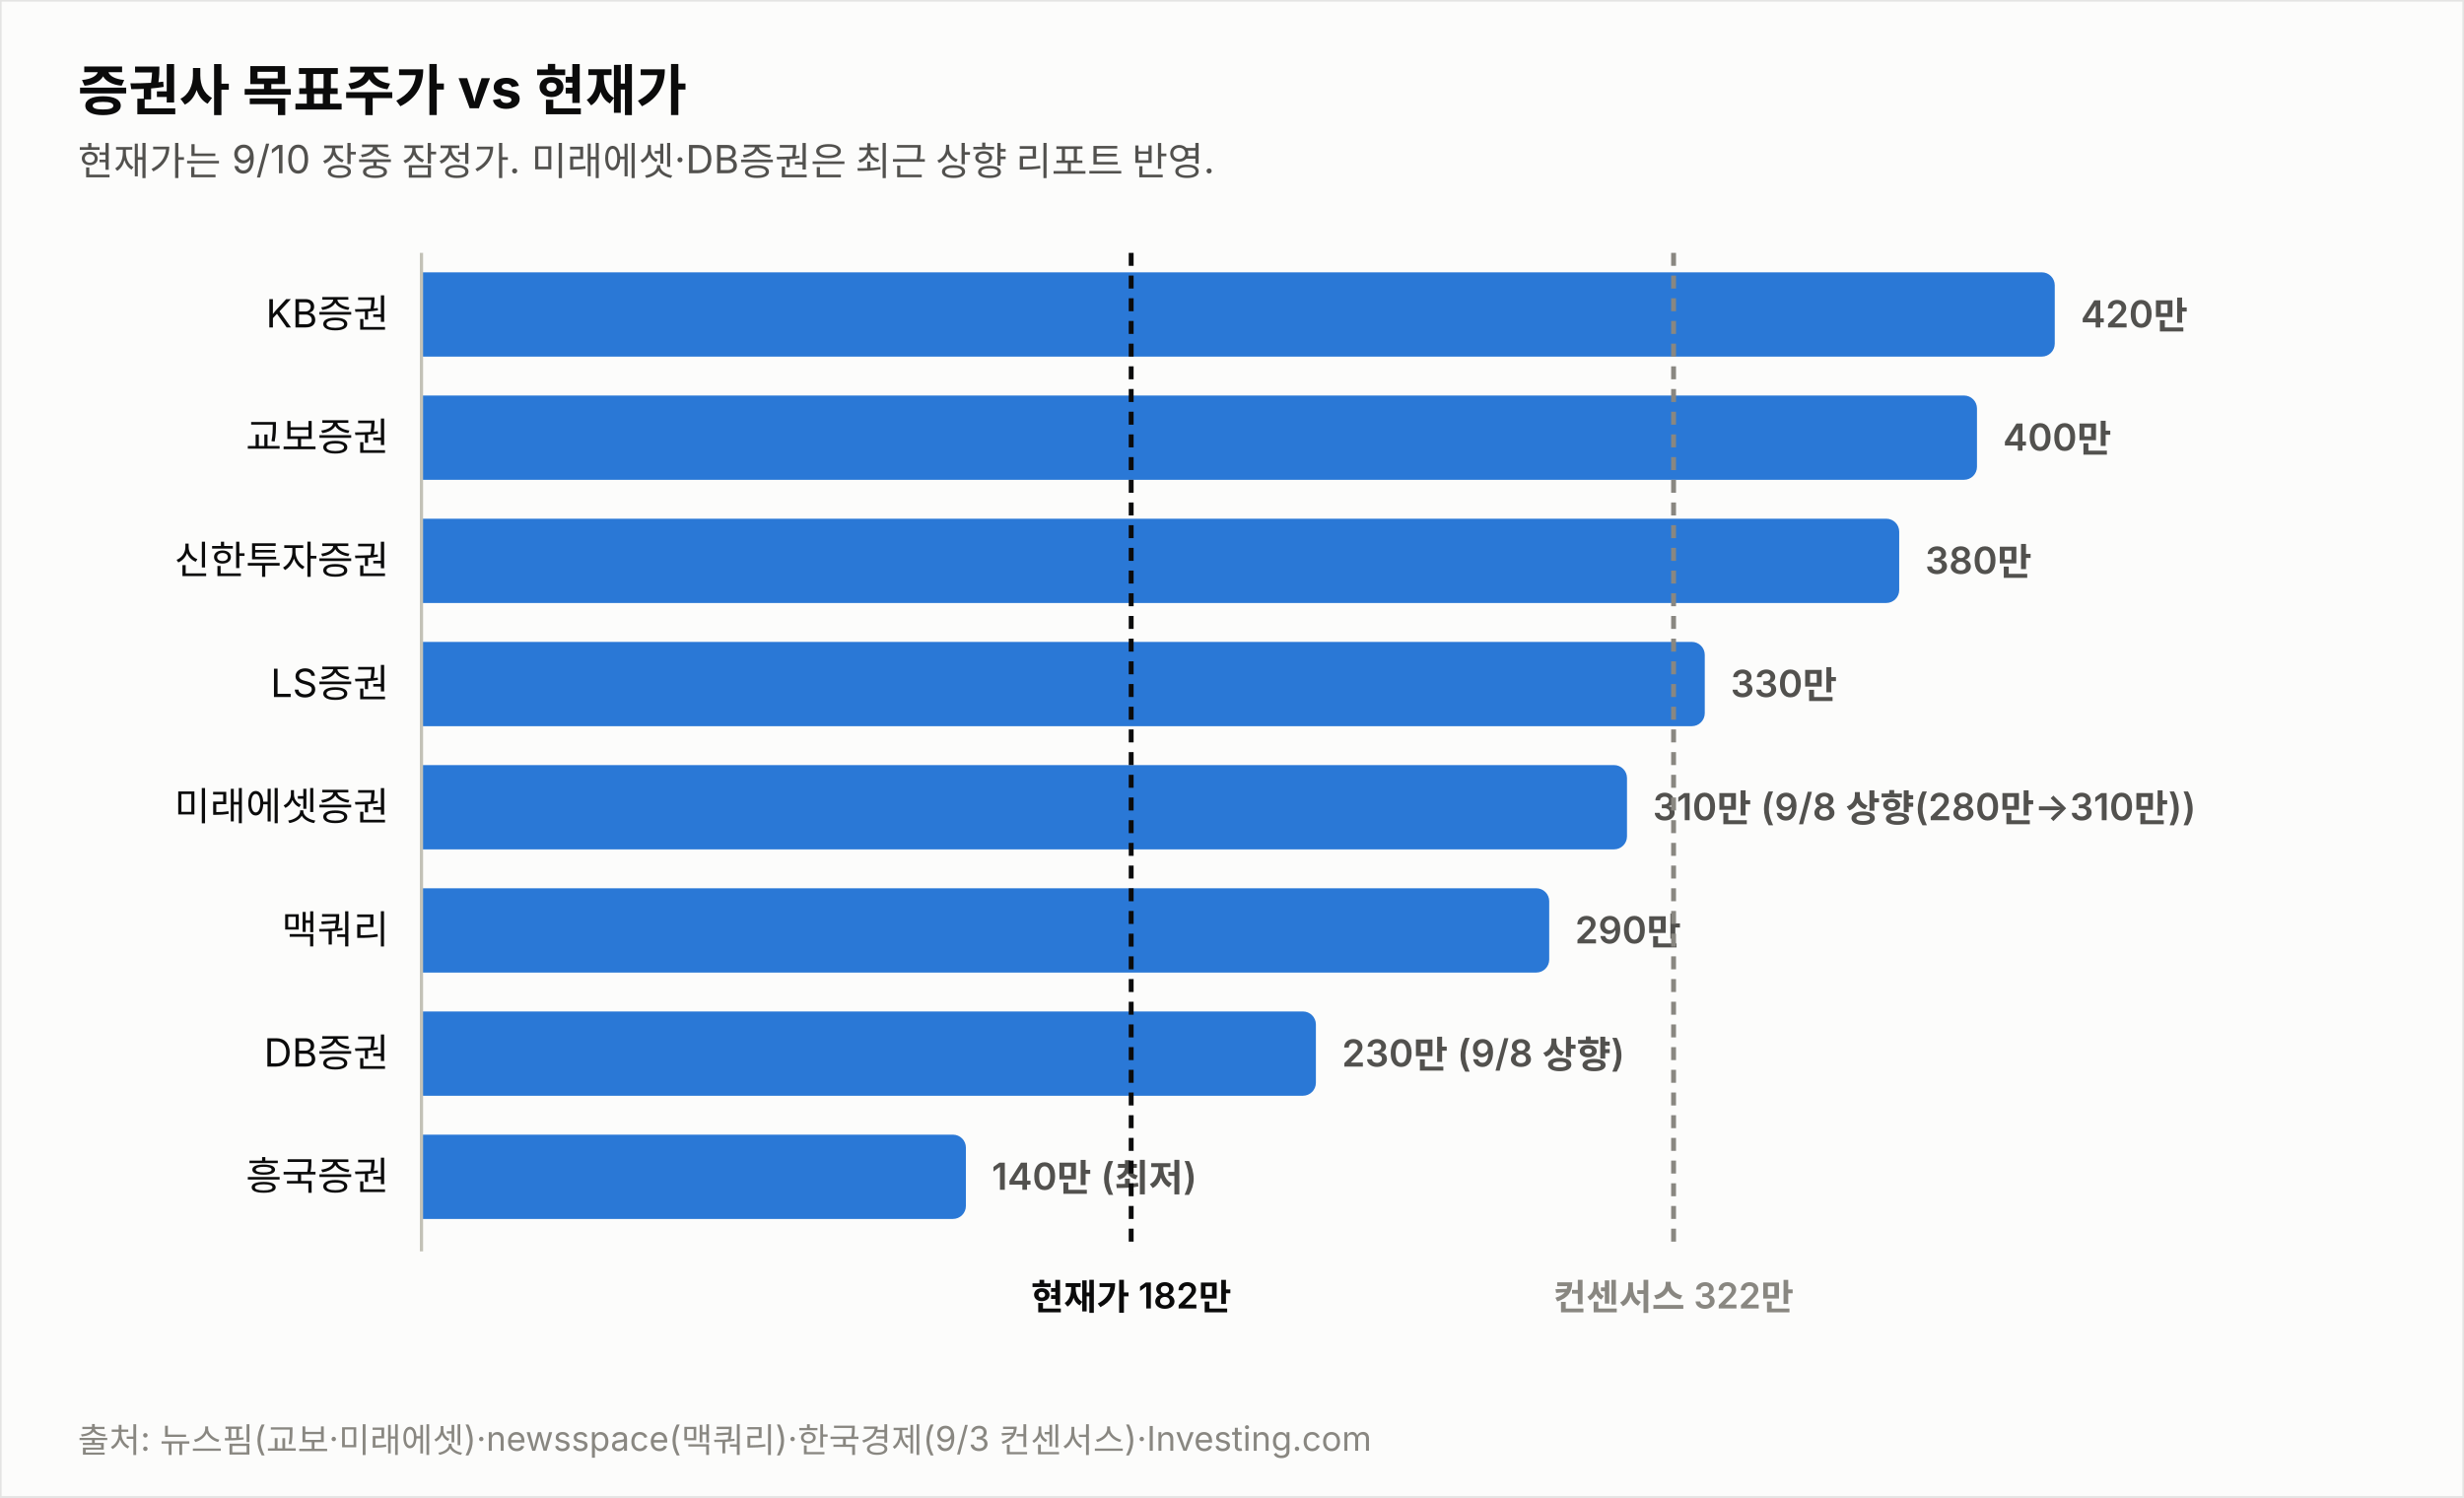
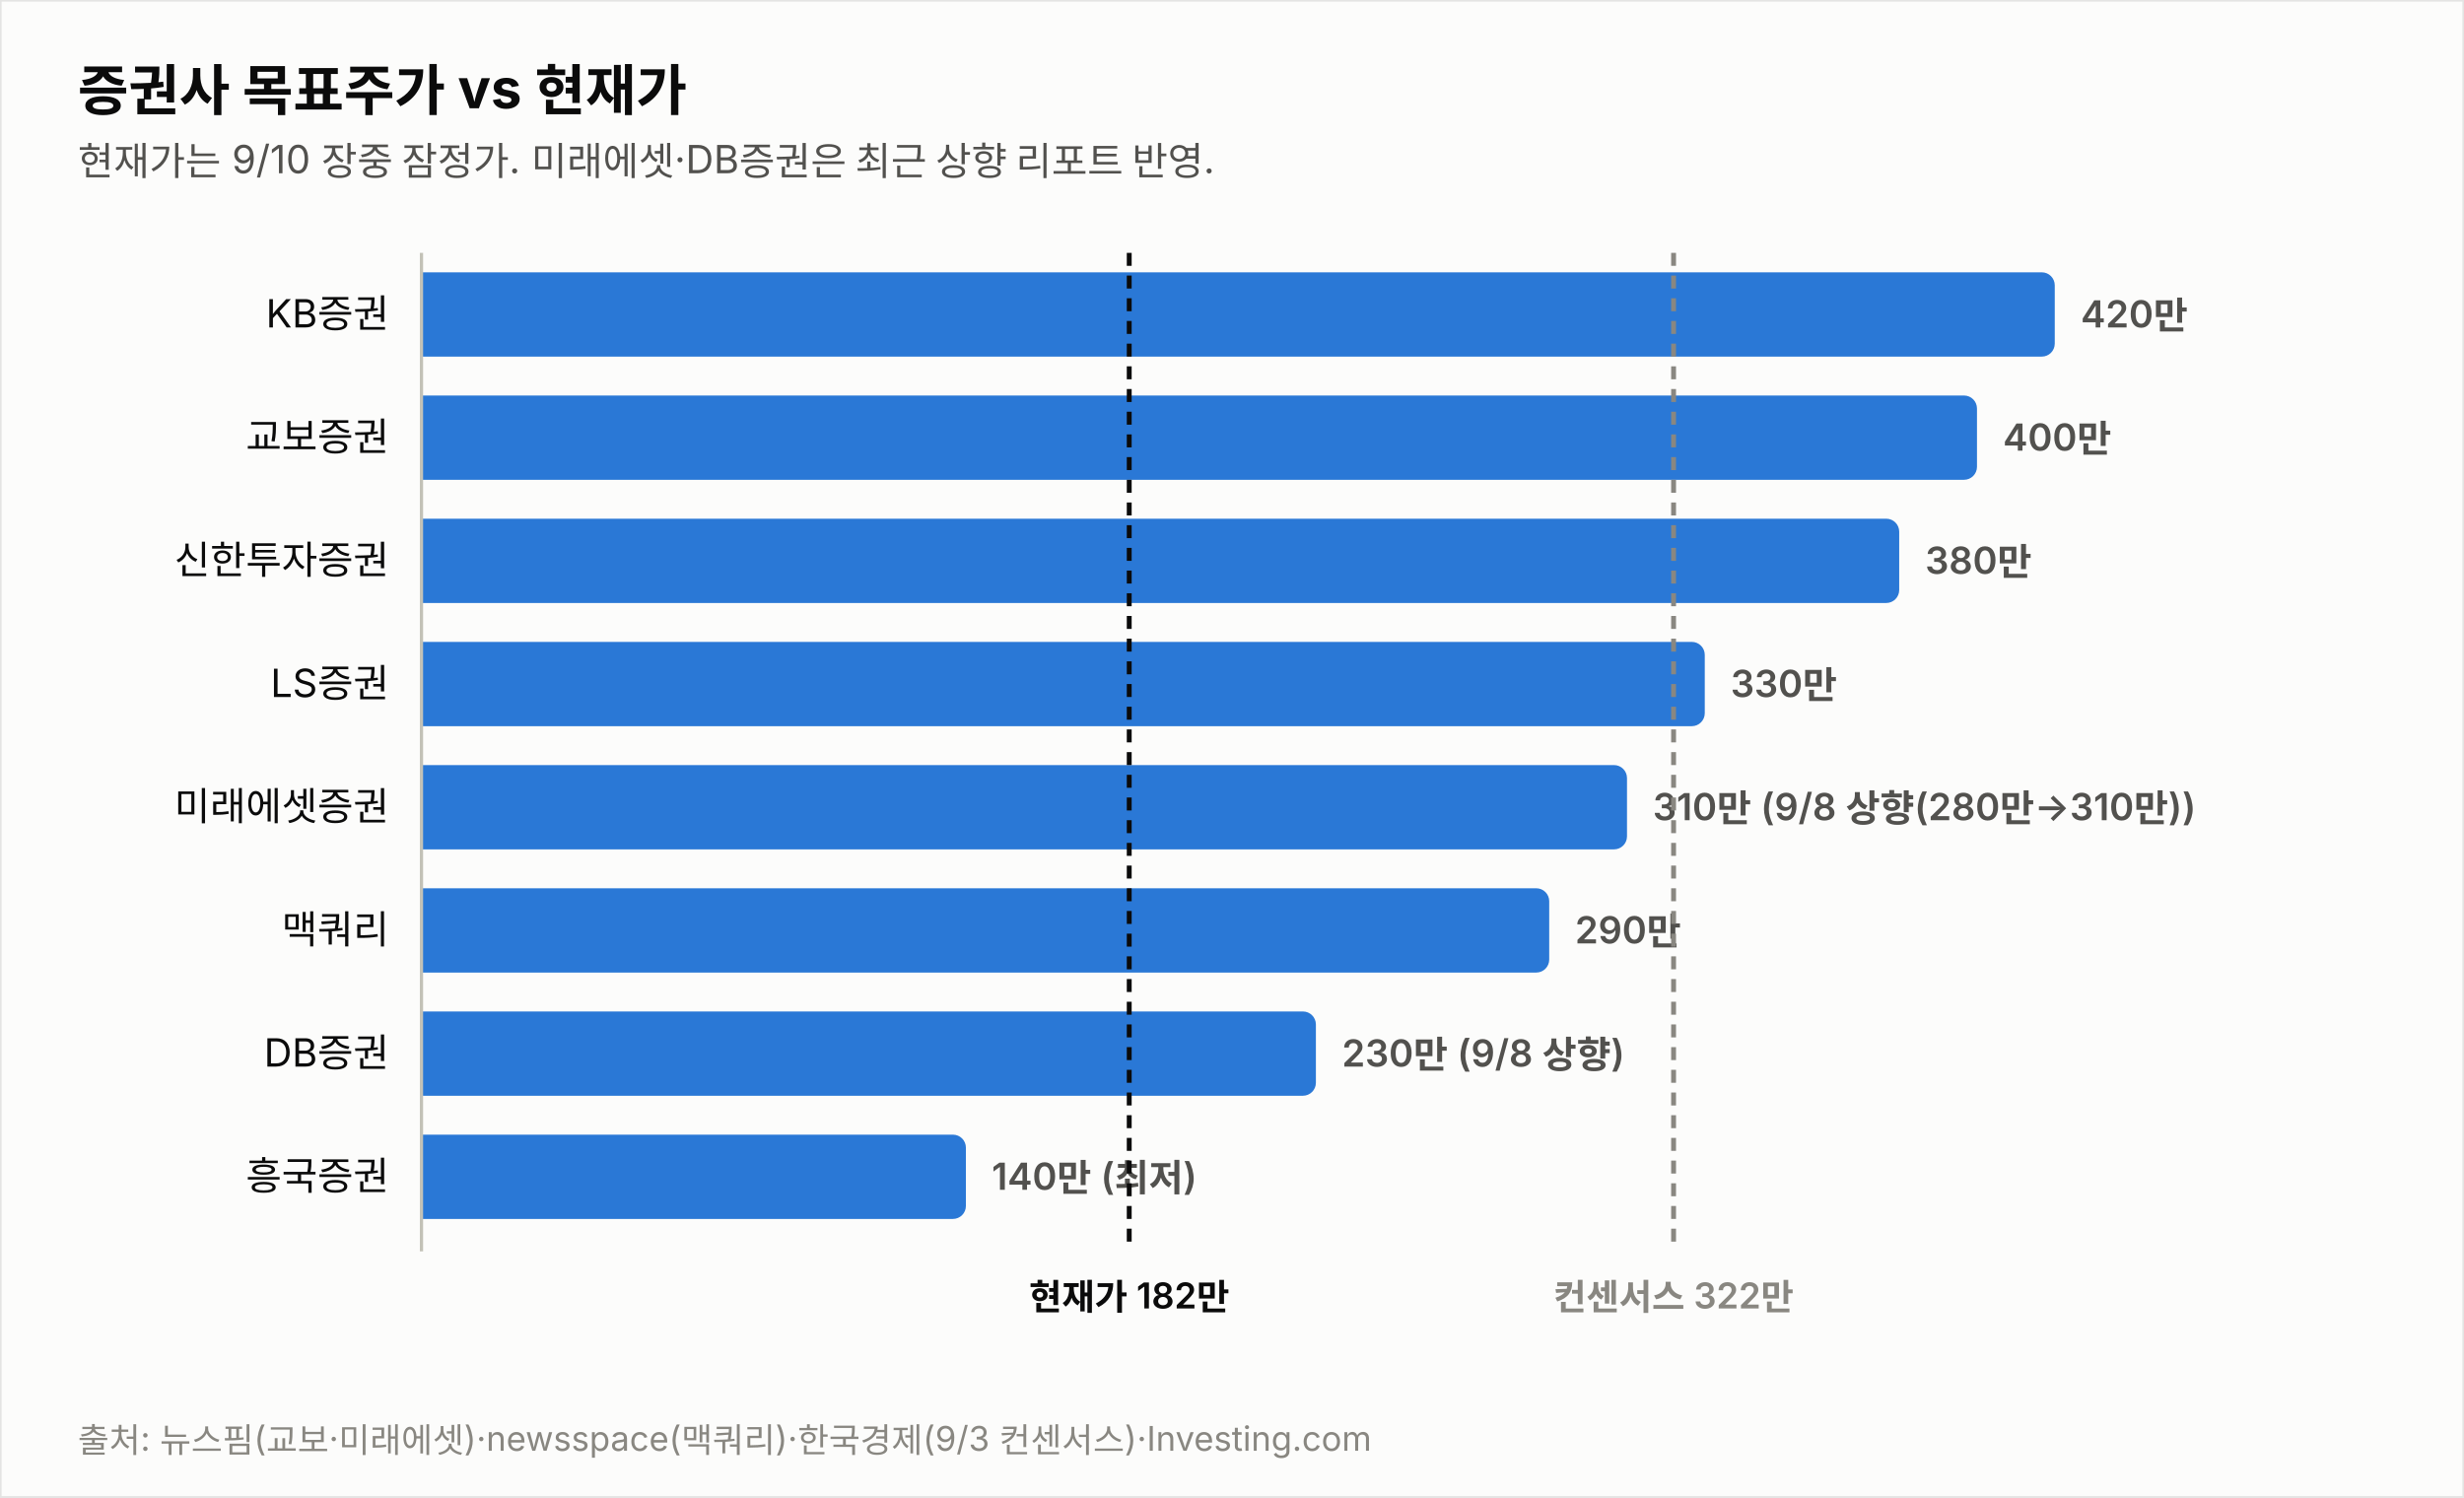
<svg xmlns="http://www.w3.org/2000/svg" width="760" height="462" viewBox="0 0 760 462" font-family="system-ui,-apple-system,&quot;Segoe UI&quot;,&quot;Malgun Gothic&quot;,&quot;Apple SD Gothic Neo&quot;,sans-serif">
  <rect width="760" height="462" fill="#fcfcfb" stroke="rgba(11,11,11,0.10)" />
  <text x="24" y="34" font-size="17" font-weight="700" fill="#0b0b0b">증권사 목표주가 vs 현재가</text>
  <text x="24" y="54" font-size="12" fill="#52514e">현재가는 9/10 장중 잠정가. 미래에셋·DB증권은 최근 상향 리포트 반영.</text>
  <text x="120" y="101.0" font-size="12" fill="#0b0b0b" text-anchor="end">KB증권</text>
  <path d="M130,84 h499.774 a4,4 0 0 1 4,4 v18 a4,4 0 0 1 -4,4 h-499.774 z" fill="#2a78d6" opacity="1.0" />
  <text x="641.8" y="101.0" font-size="11.5" font-weight="600" fill="#52514e" style="font-variant-numeric:tabular-nums">420만</text>
  <text x="120" y="139.0" font-size="12" fill="#0b0b0b" text-anchor="end">교보증권</text>
  <path d="M130,122 h475.784 a4,4 0 0 1 4,4 v18 a4,4 0 0 1 -4,4 h-475.784 z" fill="#2a78d6" opacity="1.0" />
  <text x="617.8" y="139.0" font-size="11.5" font-weight="600" fill="#52514e" style="font-variant-numeric:tabular-nums">400만</text>
  <text x="120" y="177.0" font-size="12" fill="#0b0b0b" text-anchor="end">신한투자증권</text>
  <path d="M130,160 h451.795 a4,4 0 0 1 4,4 v18 a4,4 0 0 1 -4,4 h-451.795 z" fill="#2a78d6" opacity="1.0" />
  <text x="593.8" y="177.0" font-size="11.5" font-weight="600" fill="#52514e" style="font-variant-numeric:tabular-nums">380만</text>
  <text x="120" y="215.0" font-size="12" fill="#0b0b0b" text-anchor="end">LS증권</text>
  <path d="M130,198 h391.822 a4,4 0 0 1 4,4 v18 a4,4 0 0 1 -4,4 h-391.822 z" fill="#2a78d6" opacity="1.0" />
  <text x="533.8" y="215.0" font-size="11.5" font-weight="600" fill="#52514e" style="font-variant-numeric:tabular-nums">330만</text>
  <text x="120" y="253.0" font-size="12" fill="#0b0b0b" text-anchor="end">미래에셋증권</text>
  <path d="M130,236 h367.833 a4,4 0 0 1 4,4 v18 a4,4 0 0 1 -4,4 h-367.833 z" fill="#2a78d6" opacity="1.0" />
  <text x="509.8" y="253.0" font-size="11.5" font-weight="600" fill="#52514e" style="font-variant-numeric:tabular-nums">310만 (9/8 상향(280만→310만))</text>
  <text x="120" y="291.0" font-size="12" fill="#0b0b0b" text-anchor="end">맥쿼리</text>
  <path d="M130,274 h343.844 a4,4 0 0 1 4,4 v18 a4,4 0 0 1 -4,4 h-343.844 z" fill="#2a78d6" opacity="1.0" />
  <text x="485.8" y="291.0" font-size="11.5" font-weight="600" fill="#52514e" style="font-variant-numeric:tabular-nums">290만</text>
  <text x="120" y="329.0" font-size="12" fill="#0b0b0b" text-anchor="end">DB증권</text>
  <path d="M130,312 h271.876 a4,4 0 0 1 4,4 v18 a4,4 0 0 1 -4,4 h-271.876 z" fill="#2a78d6" opacity="1.0" />
  <text x="413.9" y="329.0" font-size="11.5" font-weight="600" fill="#52514e" style="font-variant-numeric:tabular-nums">230만 (9/8 상향)</text>
  <text x="120" y="367.0" font-size="12" fill="#0b0b0b" text-anchor="end">흥국증권</text>
  <path d="M130,350 h163.925 a4,4 0 0 1 4,4 v18 a4,4 0 0 1 -4,4 h-163.925 z" fill="#2a78d6" opacity="1.0" />
  <text x="305.9" y="367.0" font-size="11.5" font-weight="600" fill="#52514e" style="font-variant-numeric:tabular-nums">140만 (최저)</text>
  <line x1="130" y1="78" x2="130" y2="386" stroke="#c3c2b7" stroke-width="1" />
-   <line x1="348.9" y1="78" x2="348.9" y2="386" stroke="#0b0b0b" stroke-width="1.5" stroke-dasharray="4 3" />
-   <text x="348.9" y="404" font-size="11" font-weight="600" fill="#0b0b0b" text-anchor="middle">현재가 182만</text>
+   <line x1="348.3" y1="78" x2="348.3" y2="386" stroke="#0b0b0b" stroke-width="1.5" stroke-dasharray="4 3" />
+   <text x="348.3" y="404" font-size="11" font-weight="600" fill="#0b0b0b" text-anchor="middle">현재가 182만</text>
  <line x1="516.2" y1="78" x2="516.2" y2="386" stroke="#898781" stroke-width="1.5" stroke-dasharray="4 3" />
  <text x="516.2" y="404" font-size="11" font-weight="600" fill="#898781" text-anchor="middle">컨센서스 322만</text>
  <text x="24" y="448" font-size="10.5" fill="#898781">출처: 뉴스핌(교보·미래에셋)·newsspace(맥쿼리)·한국경제(9/3 컨센서스)·Investing.com</text>
</svg>
